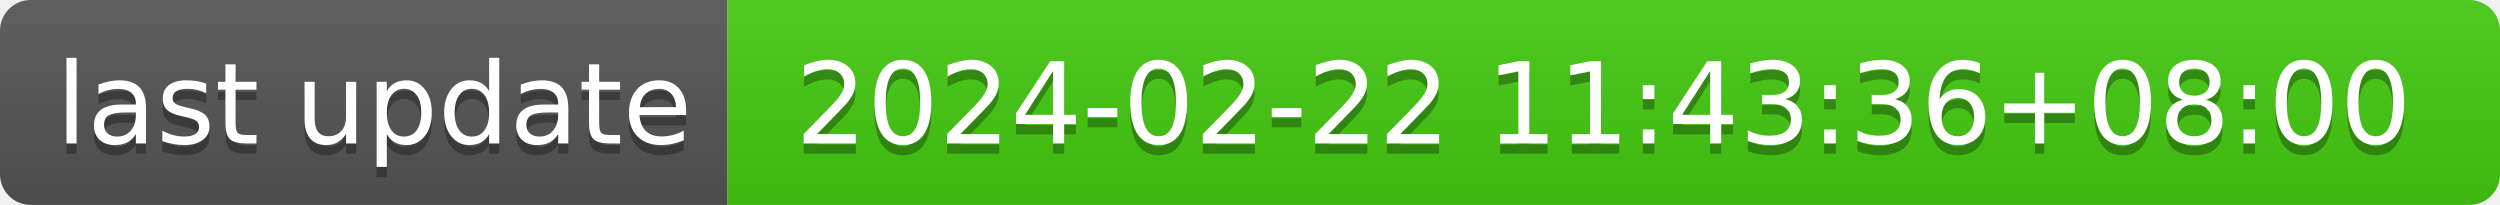
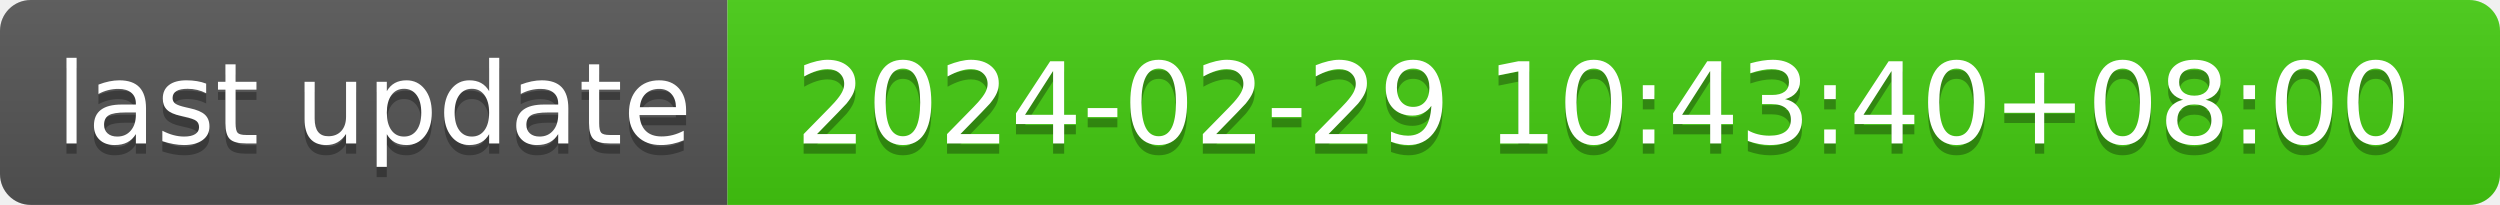
- <svg xmlns="http://www.w3.org/2000/svg" width="244" height="20" role="img" aria-label="last update: 2024-02-22 11:43:36+08:00">
+ <svg xmlns="http://www.w3.org/2000/svg" width="244" height="20" role="img" aria-label="last update: 2024-02-29 10:43:40+08:00">
  <linearGradient id="s" x2="0" y2="100%">
    <stop offset="0" stop-color="#bbb" stop-opacity=".1" />
    <stop offset="1" stop-opacity=".1" />
  </linearGradient>
  <clipPath id="r">
    <rect width="244" height="20" rx="3" fill="#fff" />
  </clipPath>
  <g clip-path="url(#r)">
    <rect width="71" height="20" fill="#555" />
    <rect x="71" width="173" height="20" fill="#4c1" />
    <rect width="244" height="20" fill="url(#s)" />
  </g>
  <g fill="#fff" text-anchor="middle" font-family="Verdana,Geneva,DejaVu Sans,sans-serif" text-rendering="geometricPrecision" font-size="110">
    <text aria-hidden="true" x="365" y="150" fill="#010101" fill-opacity=".3" transform="scale(.1)" textLength="610">last update</text>
    <text x="365" y="140" transform="scale(.1)" fill="#fff" textLength="610">last update</text>
-     <text aria-hidden="true" x="1565" y="150" fill="#010101" fill-opacity=".3" transform="scale(.1)" textLength="1630">2024-02-22 11:43:36+08:00</text>
-     <text x="1565" y="140" transform="scale(.1)" fill="#fff" textLength="1630">2024-02-22 11:43:36+08:00</text>
+     <text aria-hidden="true" x="1565" y="150" fill="#010101" fill-opacity=".3" transform="scale(.1)" textLength="1630">2024-02-29 10:43:40+08:00</text>
+     <text x="1565" y="140" transform="scale(.1)" fill="#fff" textLength="1630">2024-02-29 10:43:40+08:00</text>
  </g>
</svg>
